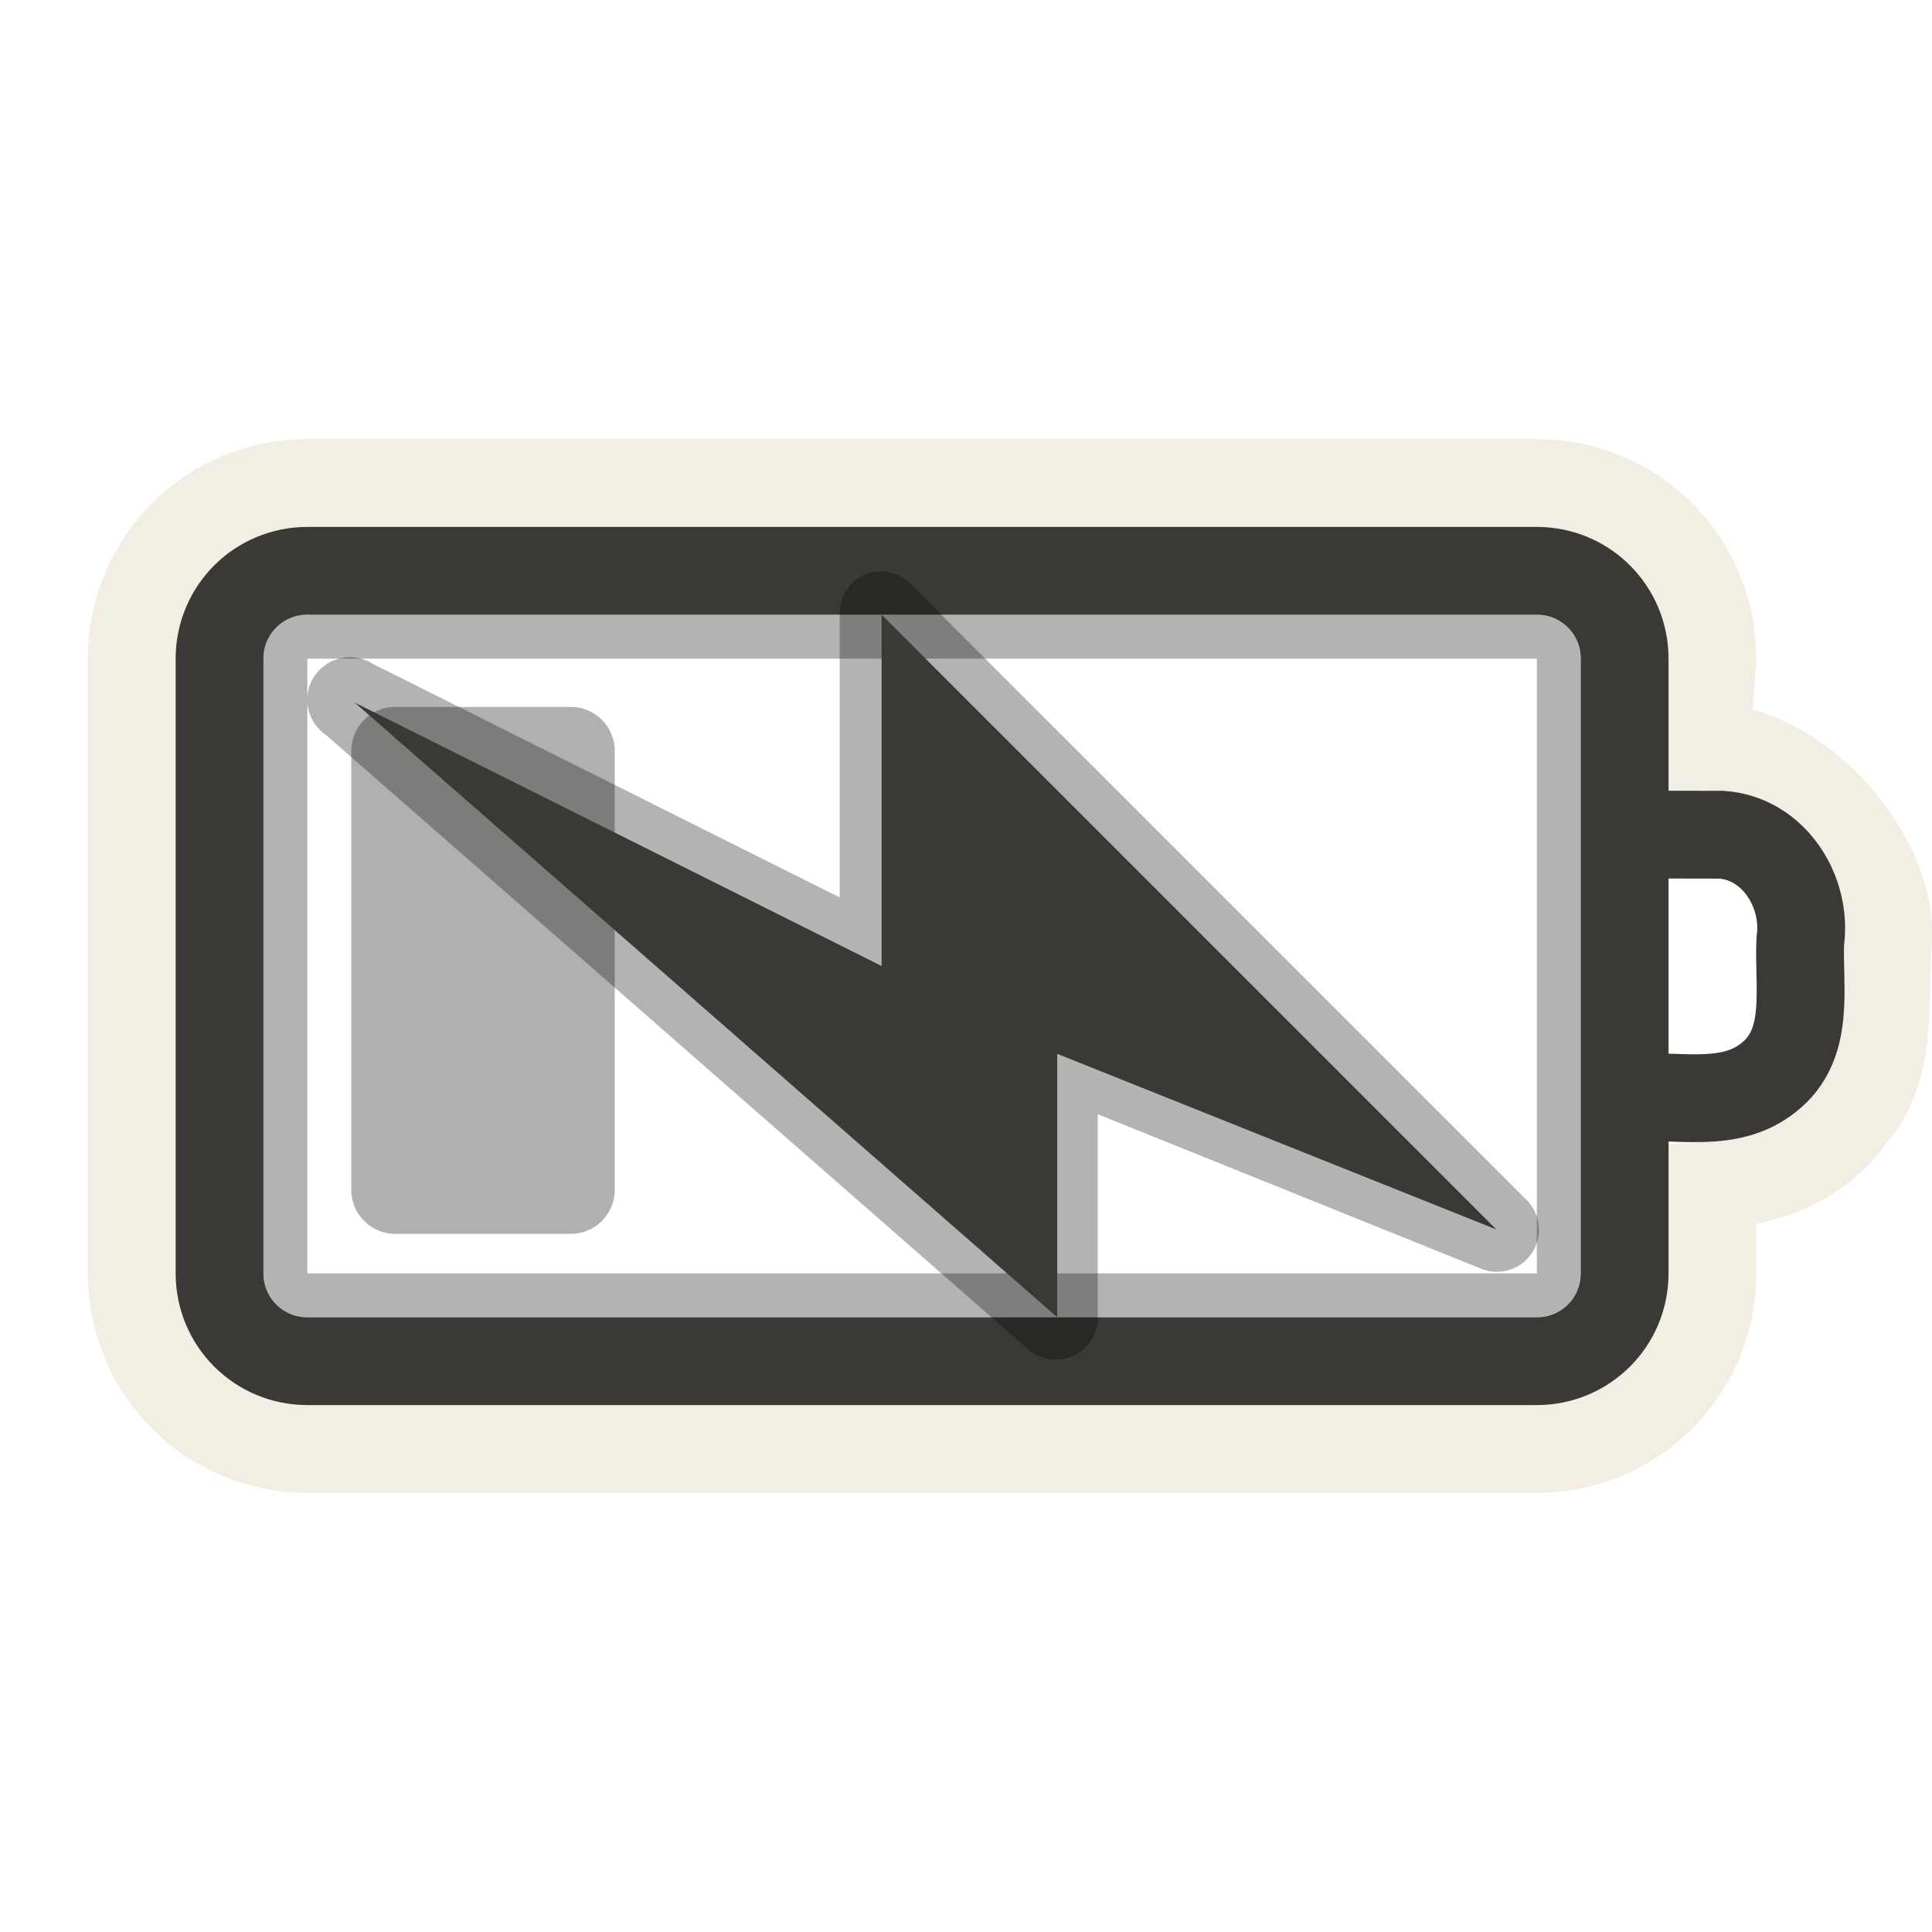
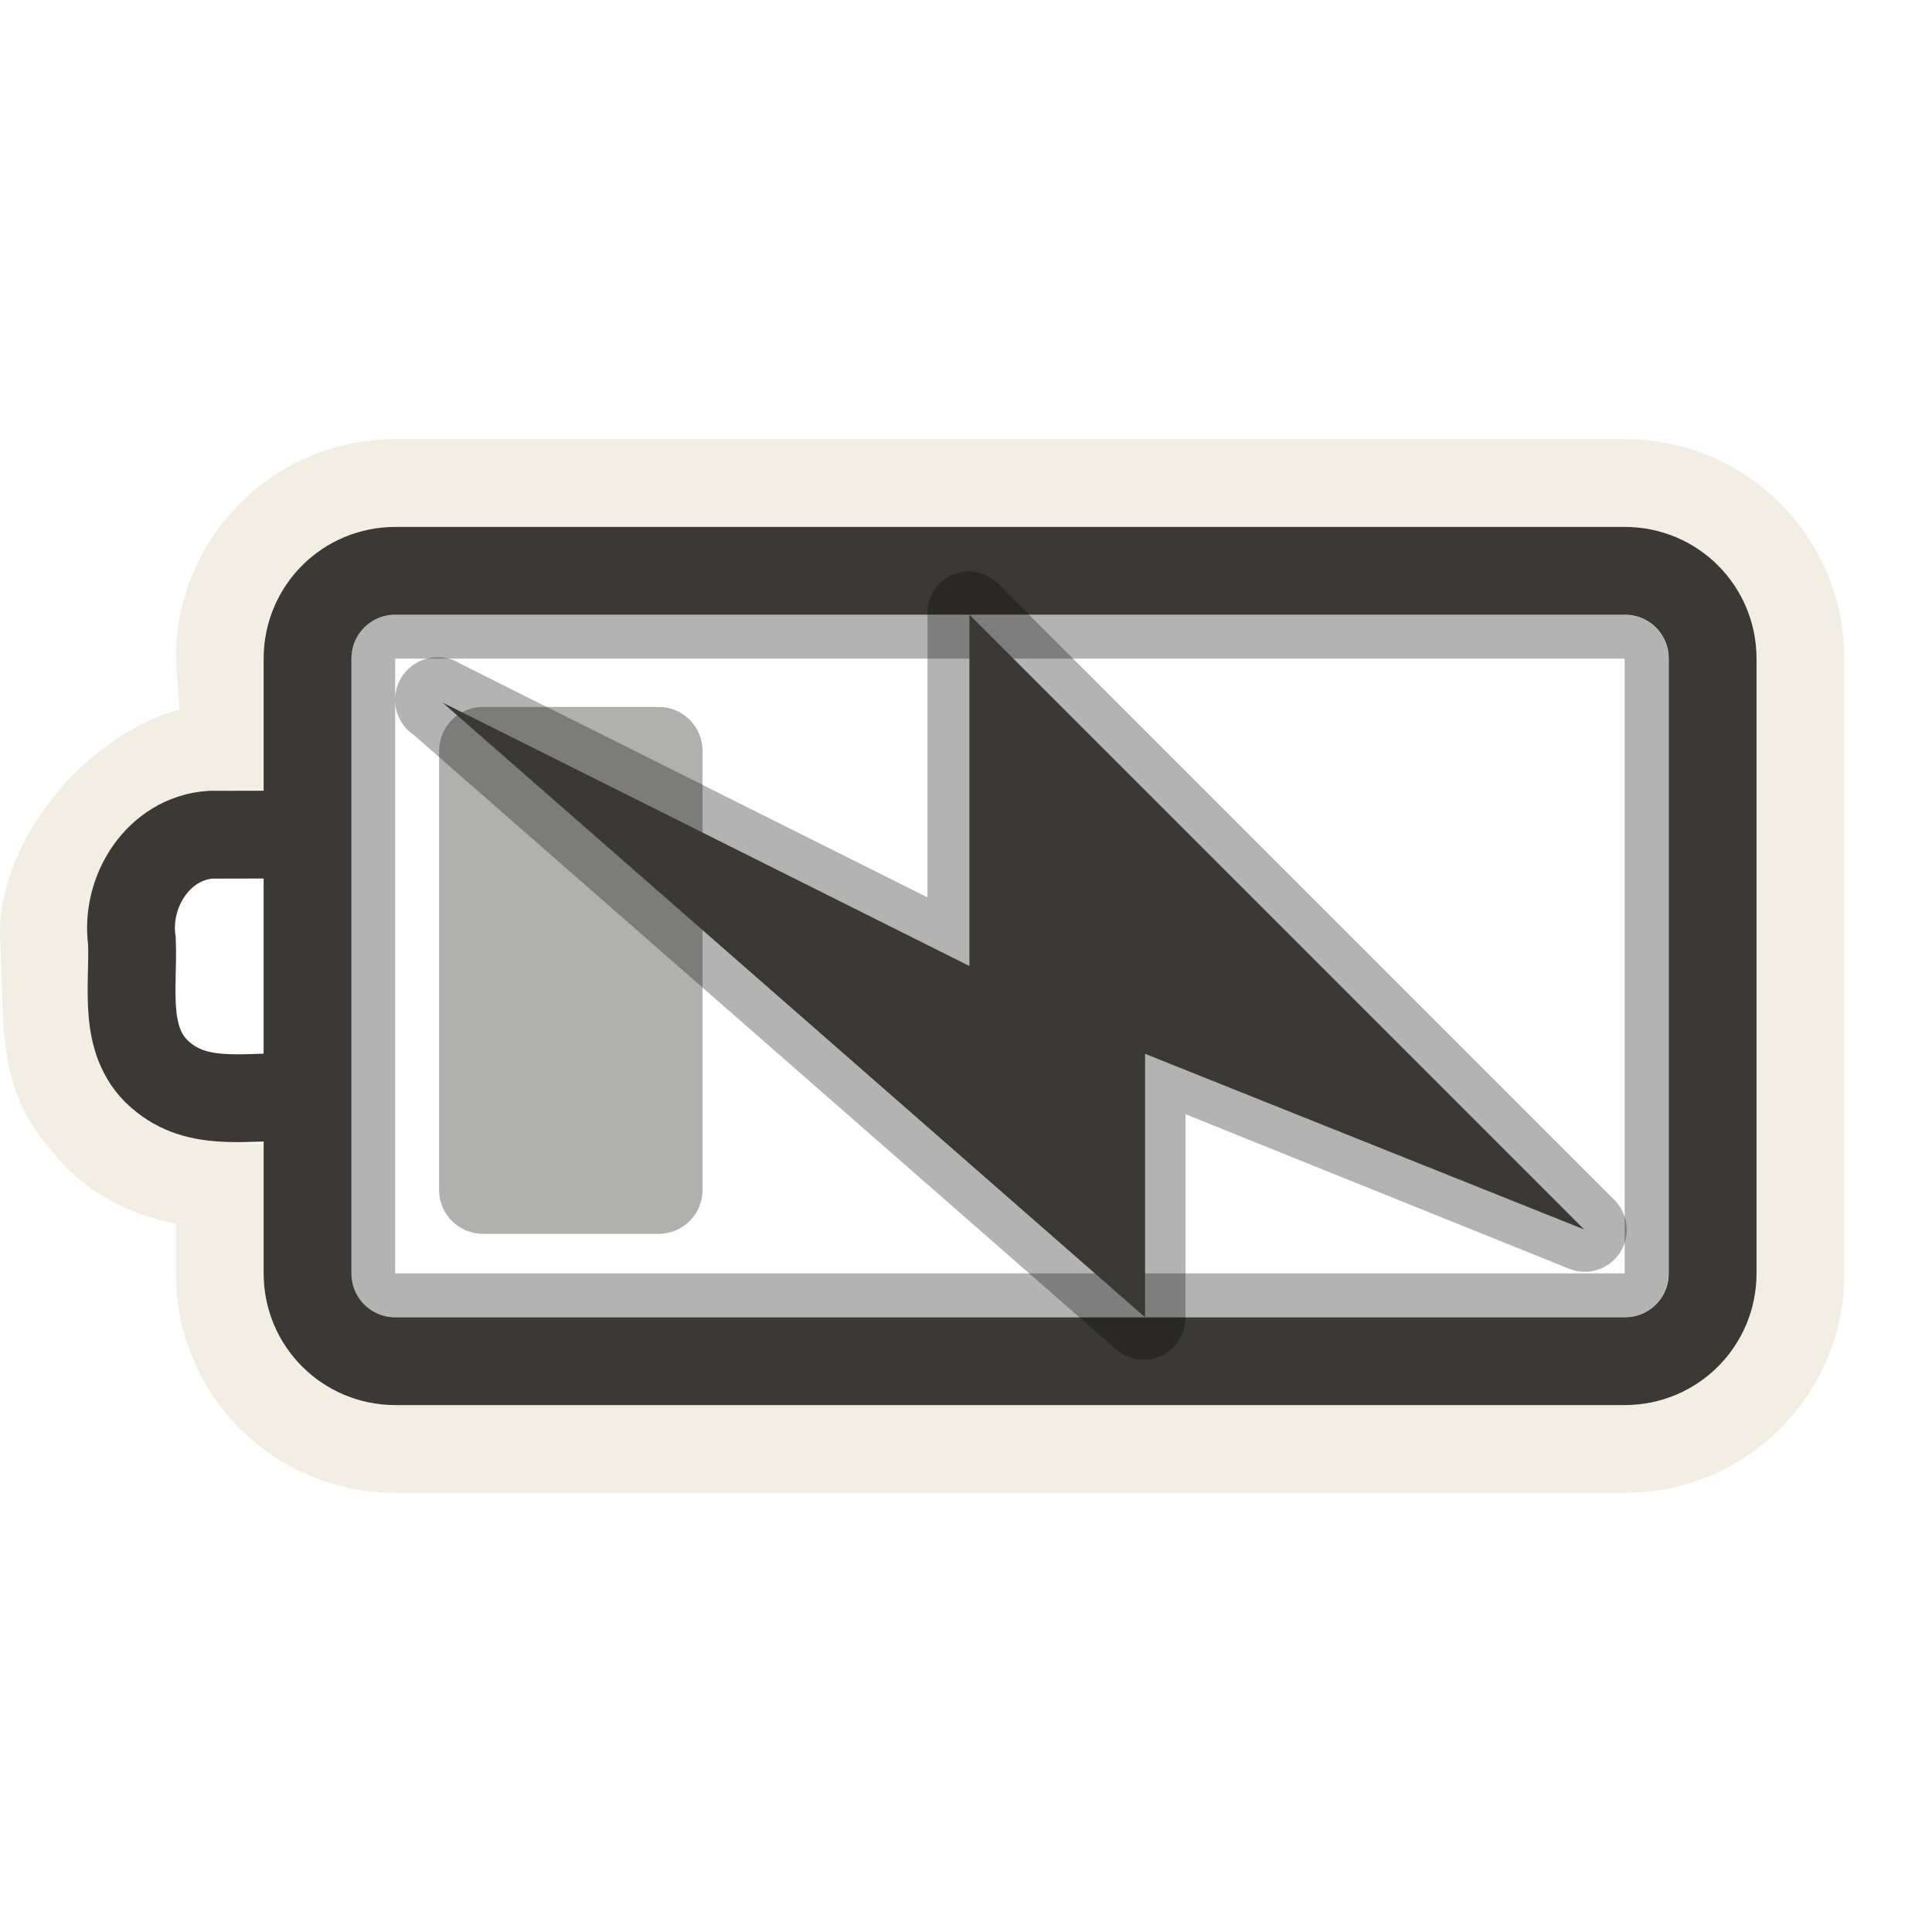
<svg xmlns="http://www.w3.org/2000/svg" version="1.0" width="22" height="22" id="svg3240">
-   <defs id="defs3242" />
-   <g transform="translate(-1,-1)" id="layer1">
-     <rect width="14.5" height="7.5" rx="0.25" ry="0.25" x="4.25" y="8.25" id="rect3236" style="opacity:0.3;fill:none;fill-opacity:1;fill-rule:nonzero;stroke:#000000;stroke-width:0.5;stroke-linecap:round;stroke-linejoin:miter;marker:none;marker-start:none;marker-mid:none;marker-end:none;stroke-miterlimit:4;stroke-dasharray:none;stroke-dashoffset:0;stroke-opacity:1;visibility:visible;display:inline;overflow:visible;enable-background:accumulate" />
-     <path d="M 4.5,6.5 C 3.392,6.5 2.5,7.392 2.5,8.5 L 2.5,15.5 C 2.5,16.608 3.392,17.5 4.5,17.5 L 18.5,17.5 C 19.608,17.5 20.5,16.608 20.5,15.5 L 20.5,14.5 C 21.087,14.465 21.66,14.263 22.031,13.781 C 22.556,13.206 22.446,12.592 22.5,11.688 C 22.554,10.783 21.531,9.524 20.426,9.5 L 20.5,8.5 C 20.5,7.392 19.608,6.5 18.5,6.5 L 4.5,6.5 z" id="rect3225" style="opacity:0.6;fill:none;fill-opacity:1;fill-rule:nonzero;stroke:#eae3d0;stroke-width:1;stroke-linecap:round;stroke-linejoin:miter;marker:none;marker-start:none;marker-mid:none;marker-end:none;stroke-miterlimit:4;stroke-dasharray:none;stroke-dashoffset:0;stroke-opacity:1;visibility:visible;display:inline;overflow:visible;enable-background:accumulate" />
-     <rect width="6" height="3" rx="0.5" ry="0.5" x="9.05" y="-8" transform="matrix(0,1,-1,0,0,0)" id="rect3728" style="opacity:0.4;fill:#3a3935;fill-opacity:1;fill-rule:evenodd;stroke:none;stroke-width:1.7;stroke-linecap:round;stroke-linejoin:miter;marker:none;marker-start:none;marker-mid:none;marker-end:none;stroke-miterlimit:4;stroke-dasharray:none;stroke-dashoffset:0;stroke-opacity:1;visibility:visible;display:inline;overflow:visible;enable-background:accumulate" />
-     <path d="M 4.5,7.5 L 18.5,7.5 C 19.054,7.5 19.5,7.946 19.5,8.5 L 19.5,15.5 C 19.5,16.054 19.054,16.5 18.5,16.5 L 4.5,16.5 C 3.946,16.5 3.5,16.054 3.5,15.5 L 3.5,8.5 C 3.5,7.946 3.946,7.5 4.5,7.5 z M 19.618,10.503 C 19.946,10.503 20.275,10.504 20.603,10.505 C 21.2,10.546 21.579,11.155 21.5,11.717 C 21.477,12.25 21.624,12.894 21.137,13.272 C 20.698,13.623 20.116,13.464 19.6,13.5" id="rect2442" style="fill:none;fill-opacity:1;fill-rule:nonzero;stroke:#3a3935;stroke-width:1;stroke-linecap:round;stroke-linejoin:miter;marker:none;marker-start:none;marker-mid:none;marker-end:none;stroke-miterlimit:4;stroke-dashoffset:0;stroke-opacity:1;visibility:visible;display:inline;overflow:visible;enable-background:accumulate" />
-     <path d="M 10.875,7.531 C 10.68,7.603 10.554,7.793 10.562,8 L 10.562,11.219 L 5.25,8.562 C 5.026,8.416 4.725,8.479 4.578,8.703 C 4.431,8.927 4.494,9.228 4.719,9.375 L 12.719,16.375 C 12.863,16.492 13.061,16.516 13.229,16.436 C 13.396,16.355 13.502,16.186 13.5,16 L 13.5,13.688 L 17.844,15.438 C 18.056,15.536 18.31,15.467 18.441,15.273 C 18.573,15.079 18.545,14.818 18.375,14.656 L 11.375,7.656 C 11.247,7.521 11.052,7.472 10.875,7.531 z" id="path3160" style="opacity:0.3;fill:#000000;fill-opacity:1;fill-rule:evenodd;stroke:none" />
-     <path d="M 18.039,15 L 11.039,8 L 11.039,12 L 5.039,9 L 13.039,16 L 13.039,13 L 18.039,15 z" id="path3172" style="fill:#3a3935;fill-opacity:1;fill-rule:evenodd;stroke:none" />
-   </g>
+   <defs id="defs3242">
+     </defs>
+   <rect style="opacity:0.3;fill:none;fill-opacity:1;fill-rule:nonzero;stroke:#000000;stroke-width:0.5;stroke-linecap:round;stroke-linejoin:miter;marker:none;marker-start:none;marker-mid:none;marker-end:none;stroke-miterlimit:4;stroke-dasharray:none;stroke-dashoffset:0;stroke-opacity:1;visibility:visible;display:inline;overflow:visible;enable-background:accumulate" id="rect3236" y="7.25" x="4.25" ry="0.25" rx="0.25" height="7.5" width="14.5" />
+   <path style="opacity:0.6;fill:none;fill-opacity:1;fill-rule:nonzero;stroke:#eae3d0;stroke-width:1;stroke-linecap:round;stroke-linejoin:miter;marker:none;marker-start:none;marker-mid:none;marker-end:none;stroke-miterlimit:4;stroke-dasharray:none;stroke-dashoffset:0;stroke-opacity:1;visibility:visible;display:inline;overflow:visible;enable-background:accumulate" id="rect3225" d="M 18.502,5.5 C 19.61,5.5 20.502,6.392 20.502,7.5 L 20.502,14.5 C 20.502,15.608 19.61,16.5 18.502,16.5 L 4.502,16.5 C 3.394,16.5 2.502,15.608 2.502,14.5 L 2.502,13.5 C 1.915,13.465 1.342,13.263 0.971,12.781 C 0.446,12.206 0.556,11.592 0.502,10.688 C 0.448,9.783 1.471,8.524 2.576,8.5 L 2.502,7.5 C 2.502,6.392 3.394,5.5 4.502,5.5 L 18.502,5.5 z" />
+   <rect style="opacity:0.4;fill:#3a3935;fill-opacity:1;fill-rule:evenodd;stroke:none;stroke-width:1.7;stroke-linecap:round;stroke-linejoin:miter;marker:none;marker-start:none;marker-mid:none;marker-end:none;stroke-miterlimit:4;stroke-dasharray:none;stroke-dashoffset:0;stroke-opacity:1;visibility:visible;display:inline;overflow:visible;enable-background:accumulate" id="rect3728" transform="matrix(0,1,-1,0,0,0)" y="-8" x="8.05" ry="0.5" rx="0.5" height="3" width="6" />
+   <path style="fill:none;fill-opacity:1;fill-rule:nonzero;stroke:#3a3935;stroke-width:1;stroke-linecap:round;stroke-linejoin:miter;marker:none;marker-start:none;marker-mid:none;marker-end:none;stroke-miterlimit:4;stroke-dashoffset:0;stroke-opacity:1;visibility:visible;display:inline;overflow:visible;enable-background:accumulate" id="rect2442" d="M 18.502,6.5 L 4.502,6.5 C 3.948,6.5 3.502,6.946 3.502,7.5 L 3.502,14.5 C 3.502,15.054 3.948,15.5 4.502,15.5 L 18.502,15.5 C 19.056,15.5 19.502,15.054 19.502,14.5 L 19.502,7.5 C 19.502,6.946 19.056,6.5 18.502,6.5 z M 3.384,9.503 C 3.056,9.503 2.728,9.504 2.399,9.505 C 1.802,9.546 1.423,10.155 1.502,10.717 C 1.525,11.25 1.378,11.894 1.865,12.272 C 2.304,12.623 2.886,12.464 3.402,12.5" />
+   <path style="opacity:0.3;fill:#000000;fill-opacity:1;fill-rule:evenodd;stroke:none" id="path3160" d="M 10.875,6.531 C 10.68,6.603 10.554,6.793 10.562,7 L 10.562,10.219 L 5.25,7.562 C 5.026,7.416 4.725,7.479 4.578,7.703 C 4.431,7.927 4.494,8.228 4.719,8.375 L 12.719,15.375 C 12.863,15.492 13.061,15.516 13.229,15.436 C 13.396,15.355 13.502,15.186 13.5,15 L 13.5,12.688 L 17.844,14.438 C 18.056,14.536 18.31,14.467 18.441,14.273 C 18.573,14.079 18.545,13.818 18.375,13.656 L 11.375,6.656 C 11.247,6.521 11.052,6.472 10.875,6.531 z" />
+   <path style="fill:#3a3935;fill-opacity:1;fill-rule:evenodd;stroke:none" id="path3172" d="M 18.039,14 L 11.039,7 L 11.039,11 L 5.039,8 L 13.039,15 L 13.039,12 L 18.039,14 z" />
</svg>
